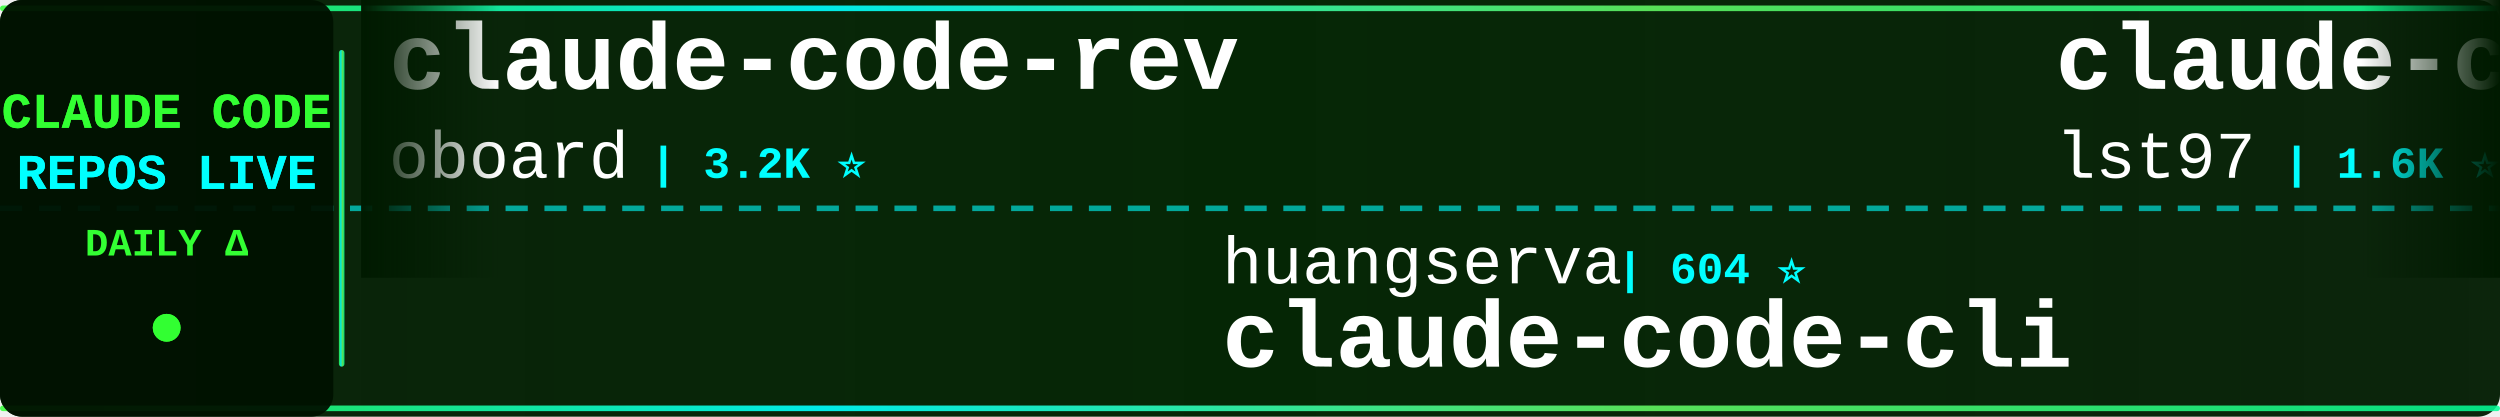
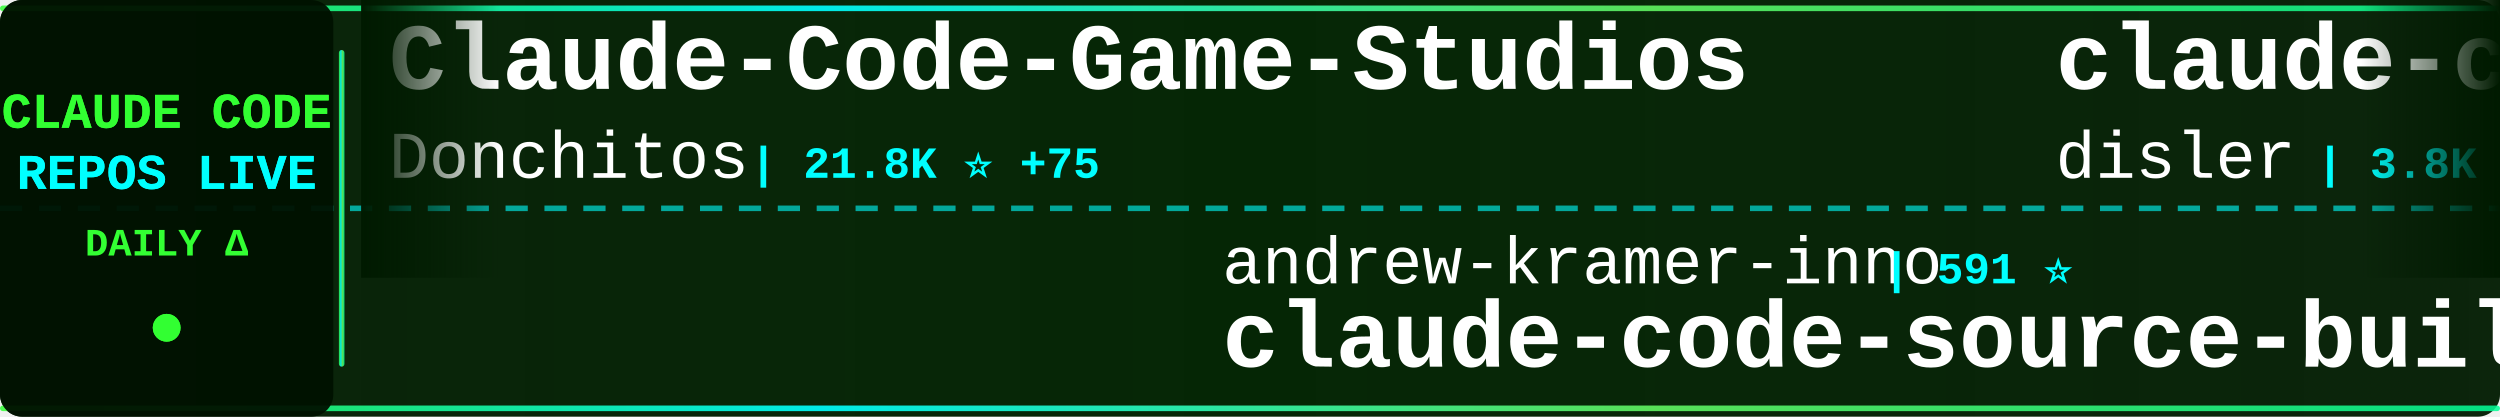
<svg xmlns="http://www.w3.org/2000/svg" width="900" height="150">
  <defs>
    <linearGradient id="tickerBg" x1="0%" y1="0%" x2="100%" y2="0%">
      <stop offset="0%" style="stop-color:#001a00;stop-opacity:0.95" />
      <stop offset="50%" style="stop-color:#002200;stop-opacity:0.98" />
      <stop offset="100%" style="stop-color:#001a00;stop-opacity:0.95" />
    </linearGradient>
    <linearGradient id="borderGrad" x1="0%" y1="0%" x2="100%" y2="0%">
      <stop offset="0%" style="stop-color:#33ff33;stop-opacity:0.85">
        <animate attributeName="stop-opacity" values="0.85;1;0.85" dur="2s" repeatCount="indefinite" />
      </stop>
      <stop offset="33%" style="stop-color:#00ffff;stop-opacity:0.9">
        <animate attributeName="stop-opacity" values="0.9;1;0.9" dur="2.2s" repeatCount="indefinite" />
      </stop>
      <stop offset="66%" style="stop-color:#66ff66;stop-opacity:0.85">
        <animate attributeName="stop-opacity" values="0.85;1;0.85" dur="1.8s" repeatCount="indefinite" />
      </stop>
      <stop offset="100%" style="stop-color:#00ff99;stop-opacity:0.85">
        <animate attributeName="stop-opacity" values="0.85;1;0.85" dur="2s" repeatCount="indefinite" />
      </stop>
    </linearGradient>
    <filter id="textGlow">
      <feGaussianBlur stdDeviation="0.1" result="coloredBlur" />
      <feMerge>
        <feMergeNode in="coloredBlur" />
        <feMergeNode in="SourceGraphic" />
      </feMerge>
    </filter>
    <filter id="metricGlow">
      <feGaussianBlur stdDeviation="0.2" result="coloredBlur" />
      <feMerge>
        <feMergeNode in="coloredBlur" />
        <feMergeNode in="SourceGraphic" />
      </feMerge>
    </filter>
    <linearGradient id="leftFade" x1="0%" y1="0%" x2="100%" y2="0%">
      <stop offset="0%" style="stop-color:#001a00;stop-opacity:1" />
      <stop offset="100%" style="stop-color:#001a00;stop-opacity:0" />
    </linearGradient>
    <linearGradient id="rightFade" x1="0%" y1="0%" x2="100%" y2="0%">
      <stop offset="0%" style="stop-color:#001a00;stop-opacity:0" />
      <stop offset="100%" style="stop-color:#001a00;stop-opacity:1" />
    </linearGradient>
  </defs>
  <rect width="900" height="150" fill="url(#tickerBg)" rx="8" />
  <rect x="0" y="2" width="900" height="2" fill="url(#borderGrad)" rx="1" />
  <rect x="0" y="146" width="900" height="2" fill="url(#borderGrad)" rx="1" />
  <line x1="0" y1="75" x2="900" y2="75" stroke="#00ffff" stroke-width="2" stroke-dasharray="8 6" opacity="0.6" />
  <rect x="0" y="0" width="120" height="150" fill="#001100" opacity="0.95" rx="8" />
  <text x="60" y="46" font-family="'Courier New', monospace" font-size="18" font-weight="bold" fill="#33ff33" text-anchor="middle" filter="url(#textGlow)">
    CLAUDE CODE
  </text>
  <text x="60" y="68" font-family="'Courier New', monospace" font-size="18" font-weight="bold" fill="#00ffff" text-anchor="middle" filter="url(#textGlow)">
    REPOS LIVE
  </text>
  <text x="60" y="92" font-family="'Courier New', monospace" font-size="14" font-weight="bold" fill="#33ff33" text-anchor="middle">
    DAILY Δ
  </text>
  <circle cx="60" cy="118" r="5" fill="#33ff33" filter="url(#metricGlow)">
    <animate attributeName="r" values="4;6;4" dur="1.5s" repeatCount="indefinite" />
    <animate attributeName="opacity" values="0.6;1;0.6" dur="1.5s" repeatCount="indefinite" />
  </circle>
  <rect x="122" y="18" width="2" height="114" fill="url(#borderGrad)" rx="1" />
  <clipPath id="tickerClip">
    <rect x="130" y="0" width="770" height="150" />
  </clipPath>
  <g clip-path="url(#tickerClip)">
    <g id="tickerItems">
      <animateTransform attributeName="transform" attributeType="XML" type="translate" from="0 0" to="-3000 0" dur="54s" repeatCount="indefinite" />
      <g transform="translate(0, 0)">
-         <text x="140" y="32" font-family="'Courier New', monospace" font-size="34" font-weight="bold" fill="#ffffff">claude-code-rev</text>
-         <text x="140" y="64" font-family="'Courier New', monospace" font-size="24" font-weight="normal" fill="#ffffff" opacity="1.0">oboard</text>
-         <text x="234" y="64" font-family="'Courier New', monospace" font-size="16" font-weight="bold" fill="#00ffff"> | 3.2K ⭐</text>
+         <text x="140" y="32" font-family="'Courier New', monospace" font-size="34" font-weight="bold" fill="#ffffff">Claude-Code-Game-Studios</text>
+         <text x="140" y="64" font-family="'Courier New', monospace" font-size="24" font-weight="normal" fill="#ffffff" opacity="1.0">Donchitos</text>
+         <text x="270" y="64" font-family="'Courier New', monospace" font-size="16" font-weight="bold" fill="#00ffff"> | 21.8K ⭐ +75</text>
      </g>
      <g transform="translate(300, 0)">
-         <text x="140" y="102" font-family="'Courier New', monospace" font-size="24" font-weight="normal" fill="#ffffff" opacity="1.0">huangserva</text>
-         <text x="282" y="102" font-family="'Courier New', monospace" font-size="16" font-weight="bold" fill="#00ffff"> | 604 ⭐</text>
-         <text x="140" y="132" font-family="'Courier New', monospace" font-size="34" font-weight="bold" fill="#ffffff">claude-code-cli</text>
+         <text x="140" y="102" font-family="'Courier New', monospace" font-size="24" font-weight="normal" fill="#ffffff" opacity="1.0">andrew-kramer-inno</text>
+         <text x="378" y="102" font-family="'Courier New', monospace" font-size="16" font-weight="bold" fill="#00ffff"> | 591 ⭐</text>
+         <text x="140" y="132" font-family="'Courier New', monospace" font-size="34" font-weight="bold" fill="#ffffff">claude-code-source-build</text>
      </g>
      <g transform="translate(600, 0)">
-         <text x="140" y="32" font-family="'Courier New', monospace" font-size="34" font-weight="bold" fill="#ffffff">claude-code-sub-agents</text>
-         <text x="140" y="64" font-family="'Courier New', monospace" font-size="24" font-weight="normal" fill="#ffffff" opacity="1.0">lst97</text>
-         <text x="222" y="64" font-family="'Courier New', monospace" font-size="16" font-weight="bold" fill="#00ffff"> | 1.6K ⭐ +1</text>
+         <text x="140" y="32" font-family="'Courier New', monospace" font-size="34" font-weight="bold" fill="#ffffff">claude-code-hooks-master...</text>
+         <text x="140" y="64" font-family="'Courier New', monospace" font-size="24" font-weight="normal" fill="#ffffff" opacity="1.0">disler</text>
+         <text x="234" y="64" font-family="'Courier New', monospace" font-size="16" font-weight="bold" fill="#00ffff"> | 3.8K ⭐ +3</text>
      </g>
      <g transform="translate(900, 0)">
-         <text x="140" y="102" font-family="'Courier New', monospace" font-size="24" font-weight="normal" fill="#ffffff" opacity="1.0">FlorianBruniaux</text>
-         <text x="342" y="102" font-family="'Courier New', monospace" font-size="16" font-weight="bold" fill="#00ffff"> | 5.1K ⭐ +24</text>
-         <text x="140" y="132" font-family="'Courier New', monospace" font-size="34" font-weight="bold" fill="#ffffff">claude-code-ultimate-gui...</text>
+         <text x="140" y="102" font-family="'Courier New', monospace" font-size="24" font-weight="normal" fill="#ffffff" opacity="1.0">oboard</text>
+         <text x="234" y="102" font-family="'Courier New', monospace" font-size="16" font-weight="bold" fill="#00ffff"> | 3.2K ⭐</text>
+         <text x="140" y="132" font-family="'Courier New', monospace" font-size="34" font-weight="bold" fill="#ffffff">claude-code-rev</text>
      </g>
      <g transform="translate(1200, 0)">
+         <text x="140" y="32" font-family="'Courier New', monospace" font-size="34" font-weight="bold" fill="#ffffff">Open-ClaudeCode</text>
+         <text x="140" y="64" font-family="'Courier New', monospace" font-size="24" font-weight="normal" fill="#ffffff" opacity="1.0">LING71671</text>
+         <text x="270" y="64" font-family="'Courier New', monospace" font-size="16" font-weight="bold" fill="#00ffff"> | 889 ⭐ +2</text>
+       </g>
+       <g transform="translate(1500, 0)">
+         <text x="140" y="102" font-family="'Courier New', monospace" font-size="24" font-weight="normal" fill="#ffffff" opacity="1.0">AprilNEA</text>
+         <text x="258" y="102" font-family="'Courier New', monospace" font-size="16" font-weight="bold" fill="#00ffff"> | 387 ⭐</text>
+         <text x="140" y="132" font-family="'Courier New', monospace" font-size="34" font-weight="bold" fill="#ffffff">claude-code-source</text>
+       </g>
+       <g transform="translate(1800, 0)">
+         <text x="140" y="32" font-family="'Courier New', monospace" font-size="34" font-weight="bold" fill="#ffffff">Claude-Code-Usage-Monito...</text>
+         <text x="140" y="64" font-family="'Courier New', monospace" font-size="24" font-weight="normal" fill="#ffffff" opacity="1.0">Maciek-roboblog</text>
+         <text x="342" y="64" font-family="'Courier New', monospace" font-size="16" font-weight="bold" fill="#00ffff"> | 8.2K ⭐ +10</text>
+       </g>
+       <g transform="translate(2100, 0)">
+         <text x="140" y="102" font-family="'Courier New', monospace" font-size="24" font-weight="normal" fill="#ffffff" opacity="1.0">alejandrobalderas</text>
+         <text x="366" y="102" font-family="'Courier New', monospace" font-size="16" font-weight="bold" fill="#00ffff"> | 2.2K ⭐ +3</text>
+         <text x="140" y="132" font-family="'Courier New', monospace" font-size="34" font-weight="bold" fill="#ffffff">claude-code-from-source</text>
+       </g>
+       <g transform="translate(2400, 0)">
+         <text x="140" y="32" font-family="'Courier New', monospace" font-size="34" font-weight="bold" fill="#ffffff">collection-claude-code-s...</text>
+         <text x="140" y="64" font-family="'Courier New', monospace" font-size="24" font-weight="normal" fill="#ffffff" opacity="1.0">chauncygu</text>
+         <text x="270" y="64" font-family="'Courier New', monospace" font-size="16" font-weight="bold" fill="#00ffff"> | 2.6K ⭐ +7</text>
+       </g>
+       <g transform="translate(2700, 0)">
+         <text x="140" y="102" font-family="'Courier New', monospace" font-size="24" font-weight="normal" fill="#ffffff" opacity="1.0">digitalsamba</text>
+         <text x="306" y="102" font-family="'Courier New', monospace" font-size="16" font-weight="bold" fill="#00ffff"> | 1.5K ⭐ +15</text>
+         <text x="140" y="132" font-family="'Courier New', monospace" font-size="34" font-weight="bold" fill="#ffffff">claude-code-video-toolki...</text>
+       </g>
+       <g transform="translate(3000, 0)">
        <text x="140" y="32" font-family="'Courier New', monospace" font-size="34" font-weight="bold" fill="#ffffff">Claude-Code-Game-Studios</text>
        <text x="140" y="64" font-family="'Courier New', monospace" font-size="24" font-weight="normal" fill="#ffffff" opacity="1.0">Donchitos</text>
-         <text x="270" y="64" font-family="'Courier New', monospace" font-size="16" font-weight="bold" fill="#00ffff"> | 21.8K ⭐ +73</text>
-       </g>
-       <g transform="translate(1500, 0)">
-         <text x="140" y="102" font-family="'Courier New', monospace" font-size="24" font-weight="normal" fill="#ffffff" opacity="1.0">digitalsamba</text>
-         <text x="306" y="102" font-family="'Courier New', monospace" font-size="16" font-weight="bold" fill="#00ffff"> | 1.5K ⭐ +14</text>
-         <text x="140" y="132" font-family="'Courier New', monospace" font-size="34" font-weight="bold" fill="#ffffff">claude-code-video-toolki...</text>
-       </g>
-       <g transform="translate(1800, 0)">
-         <text x="140" y="32" font-family="'Courier New', monospace" font-size="34" font-weight="bold" fill="#ffffff">claude-code-tips</text>
-         <text x="140" y="64" font-family="'Courier New', monospace" font-size="24" font-weight="normal" fill="#ffffff" opacity="1.0">ykdojo</text>
-         <text x="234" y="64" font-family="'Courier New', monospace" font-size="16" font-weight="bold" fill="#00ffff"> | 8.8K ⭐ +41</text>
-       </g>
-       <g transform="translate(2100, 0)">
-         <text x="140" y="102" font-family="'Courier New', monospace" font-size="24" font-weight="normal" fill="#ffffff" opacity="1.0">jqueryscript</text>
-         <text x="306" y="102" font-family="'Courier New', monospace" font-size="16" font-weight="bold" fill="#00ffff"> | 426 ⭐ +2</text>
-         <text x="140" y="132" font-family="'Courier New', monospace" font-size="34" font-weight="bold" fill="#ffffff">awesome-claude-code</text>
-       </g>
-       <g transform="translate(2400, 0)">
-         <text x="140" y="32" font-family="'Courier New', monospace" font-size="34" font-weight="bold" fill="#ffffff">claude-code-system-promp...</text>
-         <text x="140" y="64" font-family="'Courier New', monospace" font-size="24" font-weight="normal" fill="#ffffff" opacity="1.0">Piebald-AI</text>
-         <text x="282" y="64" font-family="'Courier New', monospace" font-size="16" font-weight="bold" fill="#00ffff"> | 11.1K ⭐ +56</text>
-       </g>
-       <g transform="translate(2700, 0)">
-         <text x="140" y="102" font-family="'Courier New', monospace" font-size="24" font-weight="normal" fill="#ffffff" opacity="1.0">pengchengneo</text>
-         <text x="306" y="102" font-family="'Courier New', monospace" font-size="16" font-weight="bold" fill="#00ffff"> | 1.5K ⭐ +4</text>
-         <text x="140" y="132" font-family="'Courier New', monospace" font-size="34" font-weight="bold" fill="#ffffff">Claude-Code</text>
-       </g>
-       <g transform="translate(3000, 0)">
-         <text x="140" y="32" font-family="'Courier New', monospace" font-size="34" font-weight="bold" fill="#ffffff">claude-code-rev</text>
-         <text x="140" y="64" font-family="'Courier New', monospace" font-size="24" font-weight="normal" fill="#ffffff" opacity="1.0">oboard</text>
-         <text x="234" y="64" font-family="'Courier New', monospace" font-size="16" font-weight="bold" fill="#00ffff"> | 3.2K ⭐</text>
+         <text x="270" y="64" font-family="'Courier New', monospace" font-size="16" font-weight="bold" fill="#00ffff"> | 21.8K ⭐ +75</text>
      </g>
      <g transform="translate(3300, 0)">
-         <text x="140" y="102" font-family="'Courier New', monospace" font-size="24" font-weight="normal" fill="#ffffff" opacity="1.0">huangserva</text>
-         <text x="282" y="102" font-family="'Courier New', monospace" font-size="16" font-weight="bold" fill="#00ffff"> | 604 ⭐</text>
-         <text x="140" y="132" font-family="'Courier New', monospace" font-size="34" font-weight="bold" fill="#ffffff">claude-code-cli</text>
+         <text x="140" y="102" font-family="'Courier New', monospace" font-size="24" font-weight="normal" fill="#ffffff" opacity="1.0">andrew-kramer-inno</text>
+         <text x="378" y="102" font-family="'Courier New', monospace" font-size="16" font-weight="bold" fill="#00ffff"> | 591 ⭐</text>
+         <text x="140" y="132" font-family="'Courier New', monospace" font-size="34" font-weight="bold" fill="#ffffff">claude-code-source-build</text>
      </g>
      <g transform="translate(3600, 0)">
-         <text x="140" y="32" font-family="'Courier New', monospace" font-size="34" font-weight="bold" fill="#ffffff">claude-code-sub-agents</text>
-         <text x="140" y="64" font-family="'Courier New', monospace" font-size="24" font-weight="normal" fill="#ffffff" opacity="1.0">lst97</text>
-         <text x="222" y="64" font-family="'Courier New', monospace" font-size="16" font-weight="bold" fill="#00ffff"> | 1.6K ⭐ +1</text>
+         <text x="140" y="32" font-family="'Courier New', monospace" font-size="34" font-weight="bold" fill="#ffffff">claude-code-hooks-master...</text>
+         <text x="140" y="64" font-family="'Courier New', monospace" font-size="24" font-weight="normal" fill="#ffffff" opacity="1.0">disler</text>
+         <text x="234" y="64" font-family="'Courier New', monospace" font-size="16" font-weight="bold" fill="#00ffff"> | 3.8K ⭐ +3</text>
      </g>
      <g transform="translate(3900, 0)">
-         <text x="140" y="102" font-family="'Courier New', monospace" font-size="24" font-weight="normal" fill="#ffffff" opacity="1.0">FlorianBruniaux</text>
-         <text x="342" y="102" font-family="'Courier New', monospace" font-size="16" font-weight="bold" fill="#00ffff"> | 5.1K ⭐ +24</text>
-         <text x="140" y="132" font-family="'Courier New', monospace" font-size="34" font-weight="bold" fill="#ffffff">claude-code-ultimate-gui...</text>
+         <text x="140" y="102" font-family="'Courier New', monospace" font-size="24" font-weight="normal" fill="#ffffff" opacity="1.0">oboard</text>
+         <text x="234" y="102" font-family="'Courier New', monospace" font-size="16" font-weight="bold" fill="#00ffff"> | 3.2K ⭐</text>
+         <text x="140" y="132" font-family="'Courier New', monospace" font-size="34" font-weight="bold" fill="#ffffff">claude-code-rev</text>
      </g>
    </g>
  </g>
  <rect x="130" y="0" width="50" height="100" fill="url(#leftFade)" />
  <rect x="850" y="0" width="50" height="100" fill="url(#rightFade)" />
</svg>
